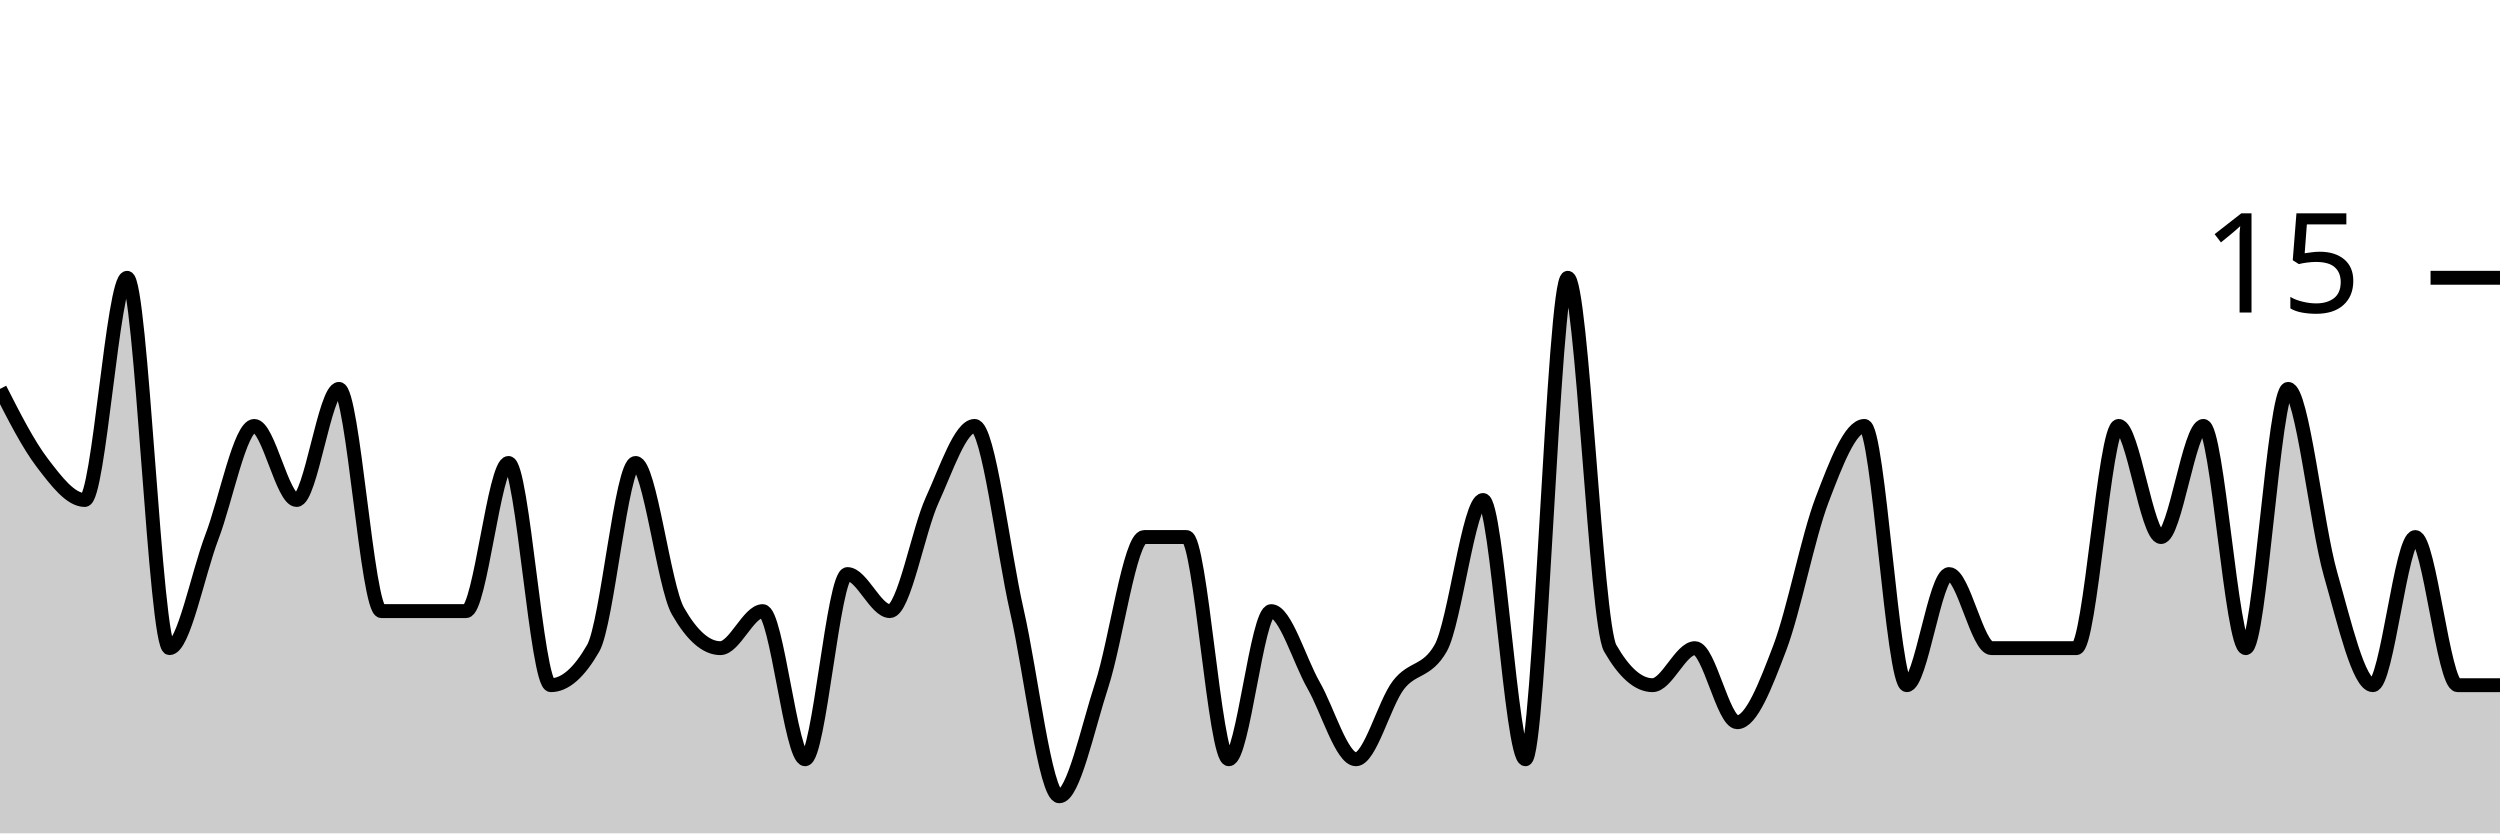
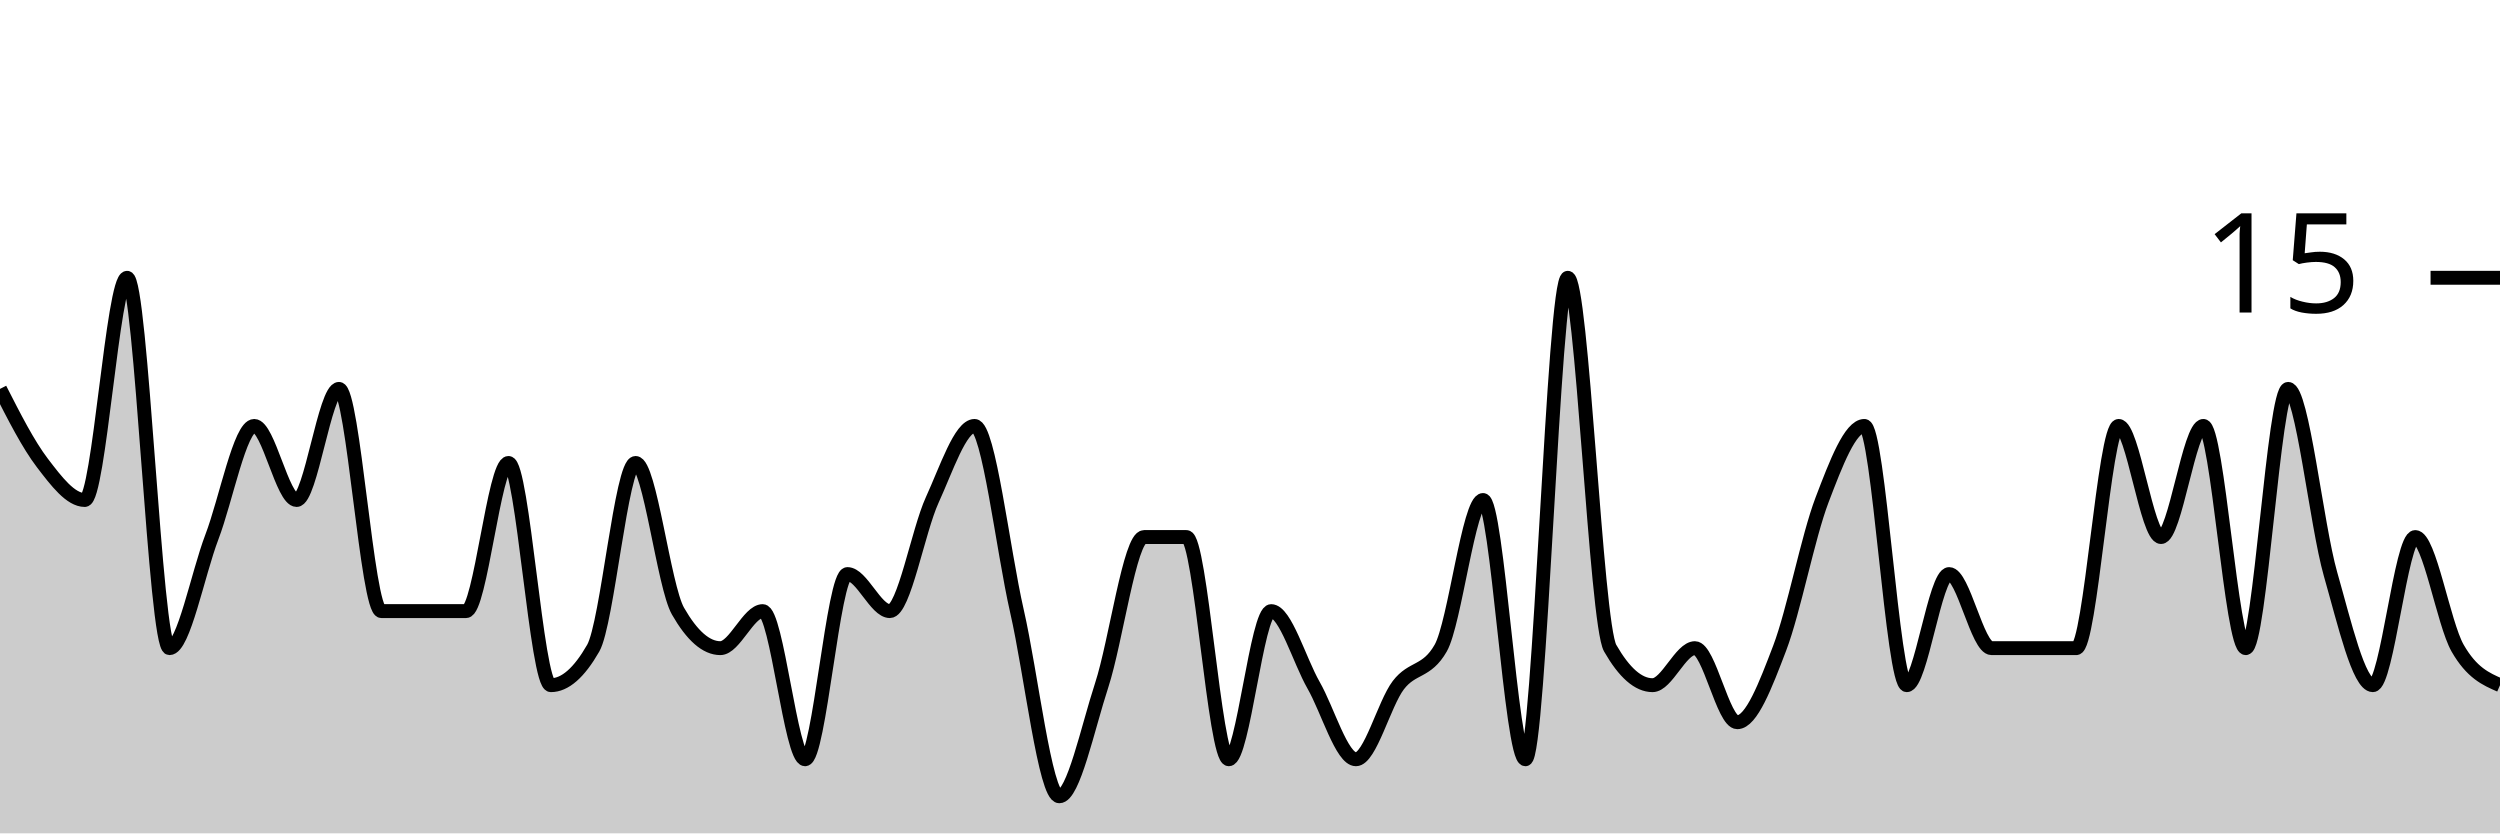
<svg xmlns="http://www.w3.org/2000/svg" viewBox="0 0 180 60">
  <g transform="translate(0,20)">
-     <path class="area" fill="rgba(0, 0, 0, 0.2)" d="M0,8C1.017,10,2.034,12,3.051,13.333C4.068,14.667,5.085,16,6.102,16C7.119,16,8.136,0,9.153,0C10.169,0,11.186,26.667,12.203,26.667C13.22,26.667,14.237,21.333,15.254,18.667C16.271,16,17.288,10.667,18.305,10.667C19.322,10.667,20.339,16,21.356,16C22.373,16,23.39,8,24.407,8C25.424,8,26.441,24,27.458,24C28.475,24,29.492,24,30.508,24C31.525,24,32.542,24,33.559,24C34.576,24,35.593,13.333,36.61,13.333C37.627,13.333,38.644,29.333,39.661,29.333C40.678,29.333,41.695,28.444,42.712,26.667C43.729,24.889,44.746,13.333,45.763,13.333C46.78,13.333,47.797,22.222,48.814,24C49.831,25.778,50.847,26.667,51.864,26.667C52.881,26.667,53.898,24,54.915,24C55.932,24,56.949,34.667,57.966,34.667C58.983,34.667,60,21.333,61.017,21.333C62.034,21.333,63.051,24,64.068,24C65.085,24,66.102,18.222,67.119,16C68.136,13.778,69.153,10.667,70.169,10.667C71.186,10.667,72.203,19.556,73.22,24C74.237,28.444,75.254,37.333,76.271,37.333C77.288,37.333,78.305,32.444,79.322,29.333C80.339,26.222,81.356,18.667,82.373,18.667C83.39,18.667,84.407,18.667,85.424,18.667C86.441,18.667,87.458,34.667,88.475,34.667C89.492,34.667,90.508,24,91.525,24C92.542,24,93.559,27.556,94.576,29.333C95.593,31.111,96.61,34.667,97.627,34.667C98.644,34.667,99.661,30.667,100.678,29.333C101.695,28,102.712,28.444,103.729,26.667C104.746,24.889,105.763,16,106.78,16C107.797,16,108.814,34.667,109.831,34.667C110.847,34.667,111.864,0,112.881,0C113.898,0,114.915,24.889,115.932,26.667C116.949,28.444,117.966,29.333,118.983,29.333C120,29.333,121.017,26.667,122.034,26.667C123.051,26.667,124.068,32,125.085,32C126.102,32,127.119,29.333,128.136,26.667C129.153,24,130.169,18.667,131.186,16C132.203,13.333,133.22,10.667,134.237,10.667C135.254,10.667,136.271,29.333,137.288,29.333C138.305,29.333,139.322,21.333,140.339,21.333C141.356,21.333,142.373,26.667,143.39,26.667C144.407,26.667,145.424,26.667,146.441,26.667C147.458,26.667,148.475,26.667,149.492,26.667C150.508,26.667,151.525,10.667,152.542,10.667C153.559,10.667,154.576,18.667,155.593,18.667C156.61,18.667,157.627,10.667,158.644,10.667C159.661,10.667,160.678,26.667,161.695,26.667C162.712,26.667,163.729,8,164.746,8C165.763,8,166.78,17.778,167.797,21.333C168.814,24.889,169.831,29.333,170.847,29.333C171.864,29.333,172.881,18.667,173.898,18.667C174.915,18.667,175.932,29.333,176.949,29.333C177.966,29.333,178.983,29.333,180,29.333L180,40C178.983,40,177.966,40,176.949,40C175.932,40,174.915,40,173.898,40C172.881,40,171.864,40,170.847,40C169.831,40,168.814,40,167.797,40C166.78,40,165.763,40,164.746,40C163.729,40,162.712,40,161.695,40C160.678,40,159.661,40,158.644,40C157.627,40,156.61,40,155.593,40C154.576,40,153.559,40,152.542,40C151.525,40,150.508,40,149.492,40C148.475,40,147.458,40,146.441,40C145.424,40,144.407,40,143.39,40C142.373,40,141.356,40,140.339,40C139.322,40,138.305,40,137.288,40C136.271,40,135.254,40,134.237,40C133.22,40,132.203,40,131.186,40C130.169,40,129.153,40,128.136,40C127.119,40,126.102,40,125.085,40C124.068,40,123.051,40,122.034,40C121.017,40,120,40,118.983,40C117.966,40,116.949,40,115.932,40C114.915,40,113.898,40,112.881,40C111.864,40,110.847,40,109.831,40C108.814,40,107.797,40,106.78,40C105.763,40,104.746,40,103.729,40C102.712,40,101.695,40,100.678,40C99.661,40,98.644,40,97.627,40C96.61,40,95.593,40,94.576,40C93.559,40,92.542,40,91.525,40C90.508,40,89.492,40,88.475,40C87.458,40,86.441,40,85.424,40C84.407,40,83.39,40,82.373,40C81.356,40,80.339,40,79.322,40C78.305,40,77.288,40,76.271,40C75.254,40,74.237,40,73.22,40C72.203,40,71.186,40,70.169,40C69.153,40,68.136,40,67.119,40C66.102,40,65.085,40,64.068,40C63.051,40,62.034,40,61.017,40C60,40,58.983,40,57.966,40C56.949,40,55.932,40,54.915,40C53.898,40,52.881,40,51.864,40C50.847,40,49.831,40,48.814,40C47.797,40,46.78,40,45.763,40C44.746,40,43.729,40,42.712,40C41.695,40,40.678,40,39.661,40C38.644,40,37.627,40,36.61,40C35.593,40,34.576,40,33.559,40C32.542,40,31.525,40,30.508,40C29.492,40,28.475,40,27.458,40C26.441,40,25.424,40,24.407,40C23.39,40,22.373,40,21.356,40C20.339,40,19.322,40,18.305,40C17.288,40,16.271,40,15.254,40C14.237,40,13.22,40,12.203,40C11.186,40,10.169,40,9.153,40C8.136,40,7.119,40,6.102,40C5.085,40,4.068,40,3.051,40C2.034,40,1.017,40,0,40Z" />
-     <path class="line" stroke="black" fill="none" d="M0,8C1.017,10,2.034,12,3.051,13.333C4.068,14.667,5.085,16,6.102,16C7.119,16,8.136,0,9.153,0C10.169,0,11.186,26.667,12.203,26.667C13.22,26.667,14.237,21.333,15.254,18.667C16.271,16,17.288,10.667,18.305,10.667C19.322,10.667,20.339,16,21.356,16C22.373,16,23.39,8,24.407,8C25.424,8,26.441,24,27.458,24C28.475,24,29.492,24,30.508,24C31.525,24,32.542,24,33.559,24C34.576,24,35.593,13.333,36.61,13.333C37.627,13.333,38.644,29.333,39.661,29.333C40.678,29.333,41.695,28.444,42.712,26.667C43.729,24.889,44.746,13.333,45.763,13.333C46.78,13.333,47.797,22.222,48.814,24C49.831,25.778,50.847,26.667,51.864,26.667C52.881,26.667,53.898,24,54.915,24C55.932,24,56.949,34.667,57.966,34.667C58.983,34.667,60,21.333,61.017,21.333C62.034,21.333,63.051,24,64.068,24C65.085,24,66.102,18.222,67.119,16C68.136,13.778,69.153,10.667,70.169,10.667C71.186,10.667,72.203,19.556,73.22,24C74.237,28.444,75.254,37.333,76.271,37.333C77.288,37.333,78.305,32.444,79.322,29.333C80.339,26.222,81.356,18.667,82.373,18.667C83.39,18.667,84.407,18.667,85.424,18.667C86.441,18.667,87.458,34.667,88.475,34.667C89.492,34.667,90.508,24,91.525,24C92.542,24,93.559,27.556,94.576,29.333C95.593,31.111,96.61,34.667,97.627,34.667C98.644,34.667,99.661,30.667,100.678,29.333C101.695,28,102.712,28.444,103.729,26.667C104.746,24.889,105.763,16,106.78,16C107.797,16,108.814,34.667,109.831,34.667C110.847,34.667,111.864,0,112.881,0C113.898,0,114.915,24.889,115.932,26.667C116.949,28.444,117.966,29.333,118.983,29.333C120,29.333,121.017,26.667,122.034,26.667C123.051,26.667,124.068,32,125.085,32C126.102,32,127.119,29.333,128.136,26.667C129.153,24,130.169,18.667,131.186,16C132.203,13.333,133.22,10.667,134.237,10.667C135.254,10.667,136.271,29.333,137.288,29.333C138.305,29.333,139.322,21.333,140.339,21.333C141.356,21.333,142.373,26.667,143.39,26.667C144.407,26.667,145.424,26.667,146.441,26.667C147.458,26.667,148.475,26.667,149.492,26.667C150.508,26.667,151.525,10.667,152.542,10.667C153.559,10.667,154.576,18.667,155.593,18.667C156.61,18.667,157.627,10.667,158.644,10.667C159.661,10.667,160.678,26.667,161.695,26.667C162.712,26.667,163.729,8,164.746,8C165.763,8,166.78,17.778,167.797,21.333C168.814,24.889,169.831,29.333,170.847,29.333C171.864,29.333,172.881,18.667,173.898,18.667C174.915,18.667,175.932,29.333,176.949,29.333C177.966,29.333,178.983,29.333,180,29.333" />
+     <path class="area" fill="rgba(0, 0, 0, 0.2)" d="M0,8C1.017,10,2.034,12,3.051,13.333C4.068,14.667,5.085,16,6.102,16C7.119,16,8.136,0,9.153,0C10.169,0,11.186,26.667,12.203,26.667C13.22,26.667,14.237,21.333,15.254,18.667C16.271,16,17.288,10.667,18.305,10.667C19.322,10.667,20.339,16,21.356,16C22.373,16,23.39,8,24.407,8C25.424,8,26.441,24,27.458,24C28.475,24,29.492,24,30.508,24C31.525,24,32.542,24,33.559,24C34.576,24,35.593,13.333,36.61,13.333C37.627,13.333,38.644,29.333,39.661,29.333C40.678,29.333,41.695,28.444,42.712,26.667C43.729,24.889,44.746,13.333,45.763,13.333C46.78,13.333,47.797,22.222,48.814,24C49.831,25.778,50.847,26.667,51.864,26.667C52.881,26.667,53.898,24,54.915,24C55.932,24,56.949,34.667,57.966,34.667C58.983,34.667,60,21.333,61.017,21.333C62.034,21.333,63.051,24,64.068,24C65.085,24,66.102,18.222,67.119,16C68.136,13.778,69.153,10.667,70.169,10.667C71.186,10.667,72.203,19.556,73.22,24C74.237,28.444,75.254,37.333,76.271,37.333C77.288,37.333,78.305,32.444,79.322,29.333C80.339,26.222,81.356,18.667,82.373,18.667C83.39,18.667,84.407,18.667,85.424,18.667C86.441,18.667,87.458,34.667,88.475,34.667C89.492,34.667,90.508,24,91.525,24C92.542,24,93.559,27.556,94.576,29.333C95.593,31.111,96.61,34.667,97.627,34.667C98.644,34.667,99.661,30.667,100.678,29.333C101.695,28,102.712,28.444,103.729,26.667C104.746,24.889,105.763,16,106.78,16C107.797,16,108.814,34.667,109.831,34.667C110.847,34.667,111.864,0,112.881,0C113.898,0,114.915,24.889,115.932,26.667C116.949,28.444,117.966,29.333,118.983,29.333C120,29.333,121.017,26.667,122.034,26.667C123.051,26.667,124.068,32,125.085,32C126.102,32,127.119,29.333,128.136,26.667C129.153,24,130.169,18.667,131.186,16C132.203,13.333,133.22,10.667,134.237,10.667C135.254,10.667,136.271,29.333,137.288,29.333C138.305,29.333,139.322,21.333,140.339,21.333C141.356,21.333,142.373,26.667,143.39,26.667C144.407,26.667,145.424,26.667,146.441,26.667C147.458,26.667,148.475,26.667,149.492,26.667C150.508,26.667,151.525,10.667,152.542,10.667C153.559,10.667,154.576,18.667,155.593,18.667C156.61,18.667,157.627,10.667,158.644,10.667C159.661,10.667,160.678,26.667,161.695,26.667C162.712,26.667,163.729,8,164.746,8C165.763,8,166.78,17.778,167.797,21.333C168.814,24.889,169.831,29.333,170.847,29.333C171.864,29.333,172.881,18.667,173.898,18.667C174.915,18.667,175.932,24.889,176.949,26.667C177.966,28.444,178.983,28.889,180,29.333L180,40C178.983,40,177.966,40,176.949,40C175.932,40,174.915,40,173.898,40C172.881,40,171.864,40,170.847,40C169.831,40,168.814,40,167.797,40C166.78,40,165.763,40,164.746,40C163.729,40,162.712,40,161.695,40C160.678,40,159.661,40,158.644,40C157.627,40,156.61,40,155.593,40C154.576,40,153.559,40,152.542,40C151.525,40,150.508,40,149.492,40C148.475,40,147.458,40,146.441,40C145.424,40,144.407,40,143.39,40C142.373,40,141.356,40,140.339,40C139.322,40,138.305,40,137.288,40C136.271,40,135.254,40,134.237,40C133.22,40,132.203,40,131.186,40C130.169,40,129.153,40,128.136,40C127.119,40,126.102,40,125.085,40C124.068,40,123.051,40,122.034,40C121.017,40,120,40,118.983,40C117.966,40,116.949,40,115.932,40C114.915,40,113.898,40,112.881,40C111.864,40,110.847,40,109.831,40C108.814,40,107.797,40,106.78,40C105.763,40,104.746,40,103.729,40C102.712,40,101.695,40,100.678,40C99.661,40,98.644,40,97.627,40C96.61,40,95.593,40,94.576,40C93.559,40,92.542,40,91.525,40C90.508,40,89.492,40,88.475,40C87.458,40,86.441,40,85.424,40C84.407,40,83.39,40,82.373,40C81.356,40,80.339,40,79.322,40C78.305,40,77.288,40,76.271,40C75.254,40,74.237,40,73.22,40C72.203,40,71.186,40,70.169,40C69.153,40,68.136,40,67.119,40C66.102,40,65.085,40,64.068,40C63.051,40,62.034,40,61.017,40C60,40,58.983,40,57.966,40C56.949,40,55.932,40,54.915,40C53.898,40,52.881,40,51.864,40C50.847,40,49.831,40,48.814,40C47.797,40,46.78,40,45.763,40C44.746,40,43.729,40,42.712,40C41.695,40,40.678,40,39.661,40C38.644,40,37.627,40,36.61,40C35.593,40,34.576,40,33.559,40C32.542,40,31.525,40,30.508,40C29.492,40,28.475,40,27.458,40C26.441,40,25.424,40,24.407,40C23.39,40,22.373,40,21.356,40C20.339,40,19.322,40,18.305,40C17.288,40,16.271,40,15.254,40C14.237,40,13.22,40,12.203,40C11.186,40,10.169,40,9.153,40C8.136,40,7.119,40,6.102,40C5.085,40,4.068,40,3.051,40C2.034,40,1.017,40,0,40Z" />
+     <path class="line" stroke="black" fill="none" d="M0,8C1.017,10,2.034,12,3.051,13.333C4.068,14.667,5.085,16,6.102,16C7.119,16,8.136,0,9.153,0C10.169,0,11.186,26.667,12.203,26.667C13.22,26.667,14.237,21.333,15.254,18.667C16.271,16,17.288,10.667,18.305,10.667C19.322,10.667,20.339,16,21.356,16C22.373,16,23.39,8,24.407,8C25.424,8,26.441,24,27.458,24C28.475,24,29.492,24,30.508,24C31.525,24,32.542,24,33.559,24C34.576,24,35.593,13.333,36.61,13.333C37.627,13.333,38.644,29.333,39.661,29.333C40.678,29.333,41.695,28.444,42.712,26.667C43.729,24.889,44.746,13.333,45.763,13.333C46.78,13.333,47.797,22.222,48.814,24C49.831,25.778,50.847,26.667,51.864,26.667C52.881,26.667,53.898,24,54.915,24C55.932,24,56.949,34.667,57.966,34.667C58.983,34.667,60,21.333,61.017,21.333C62.034,21.333,63.051,24,64.068,24C65.085,24,66.102,18.222,67.119,16C68.136,13.778,69.153,10.667,70.169,10.667C71.186,10.667,72.203,19.556,73.22,24C74.237,28.444,75.254,37.333,76.271,37.333C77.288,37.333,78.305,32.444,79.322,29.333C80.339,26.222,81.356,18.667,82.373,18.667C83.39,18.667,84.407,18.667,85.424,18.667C86.441,18.667,87.458,34.667,88.475,34.667C89.492,34.667,90.508,24,91.525,24C92.542,24,93.559,27.556,94.576,29.333C95.593,31.111,96.61,34.667,97.627,34.667C98.644,34.667,99.661,30.667,100.678,29.333C101.695,28,102.712,28.444,103.729,26.667C104.746,24.889,105.763,16,106.78,16C107.797,16,108.814,34.667,109.831,34.667C110.847,34.667,111.864,0,112.881,0C113.898,0,114.915,24.889,115.932,26.667C116.949,28.444,117.966,29.333,118.983,29.333C120,29.333,121.017,26.667,122.034,26.667C123.051,26.667,124.068,32,125.085,32C126.102,32,127.119,29.333,128.136,26.667C129.153,24,130.169,18.667,131.186,16C132.203,13.333,133.22,10.667,134.237,10.667C135.254,10.667,136.271,29.333,137.288,29.333C138.305,29.333,139.322,21.333,140.339,21.333C141.356,21.333,142.373,26.667,143.39,26.667C144.407,26.667,145.424,26.667,146.441,26.667C147.458,26.667,148.475,26.667,149.492,26.667C150.508,26.667,151.525,10.667,152.542,10.667C153.559,10.667,154.576,18.667,155.593,18.667C156.61,18.667,157.627,10.667,158.644,10.667C159.661,10.667,160.678,26.667,161.695,26.667C162.712,26.667,163.729,8,164.746,8C165.763,8,166.78,17.778,167.797,21.333C168.814,24.889,169.831,29.333,170.847,29.333C171.864,29.333,172.881,18.667,173.898,18.667C174.915,18.667,175.932,24.889,176.949,26.667C177.966,28.444,178.983,28.889,180,29.333" />
    <path class="axis-ceiling" stroke-width="1" stroke="black" fill="none" d="M175,0L180,0" />
    <text class="axis-ceiling-label" font-family="sans-serif" text-anchor="end" font-size="10px" x="170" y="2.5">15</text>
  </g>
</svg>
